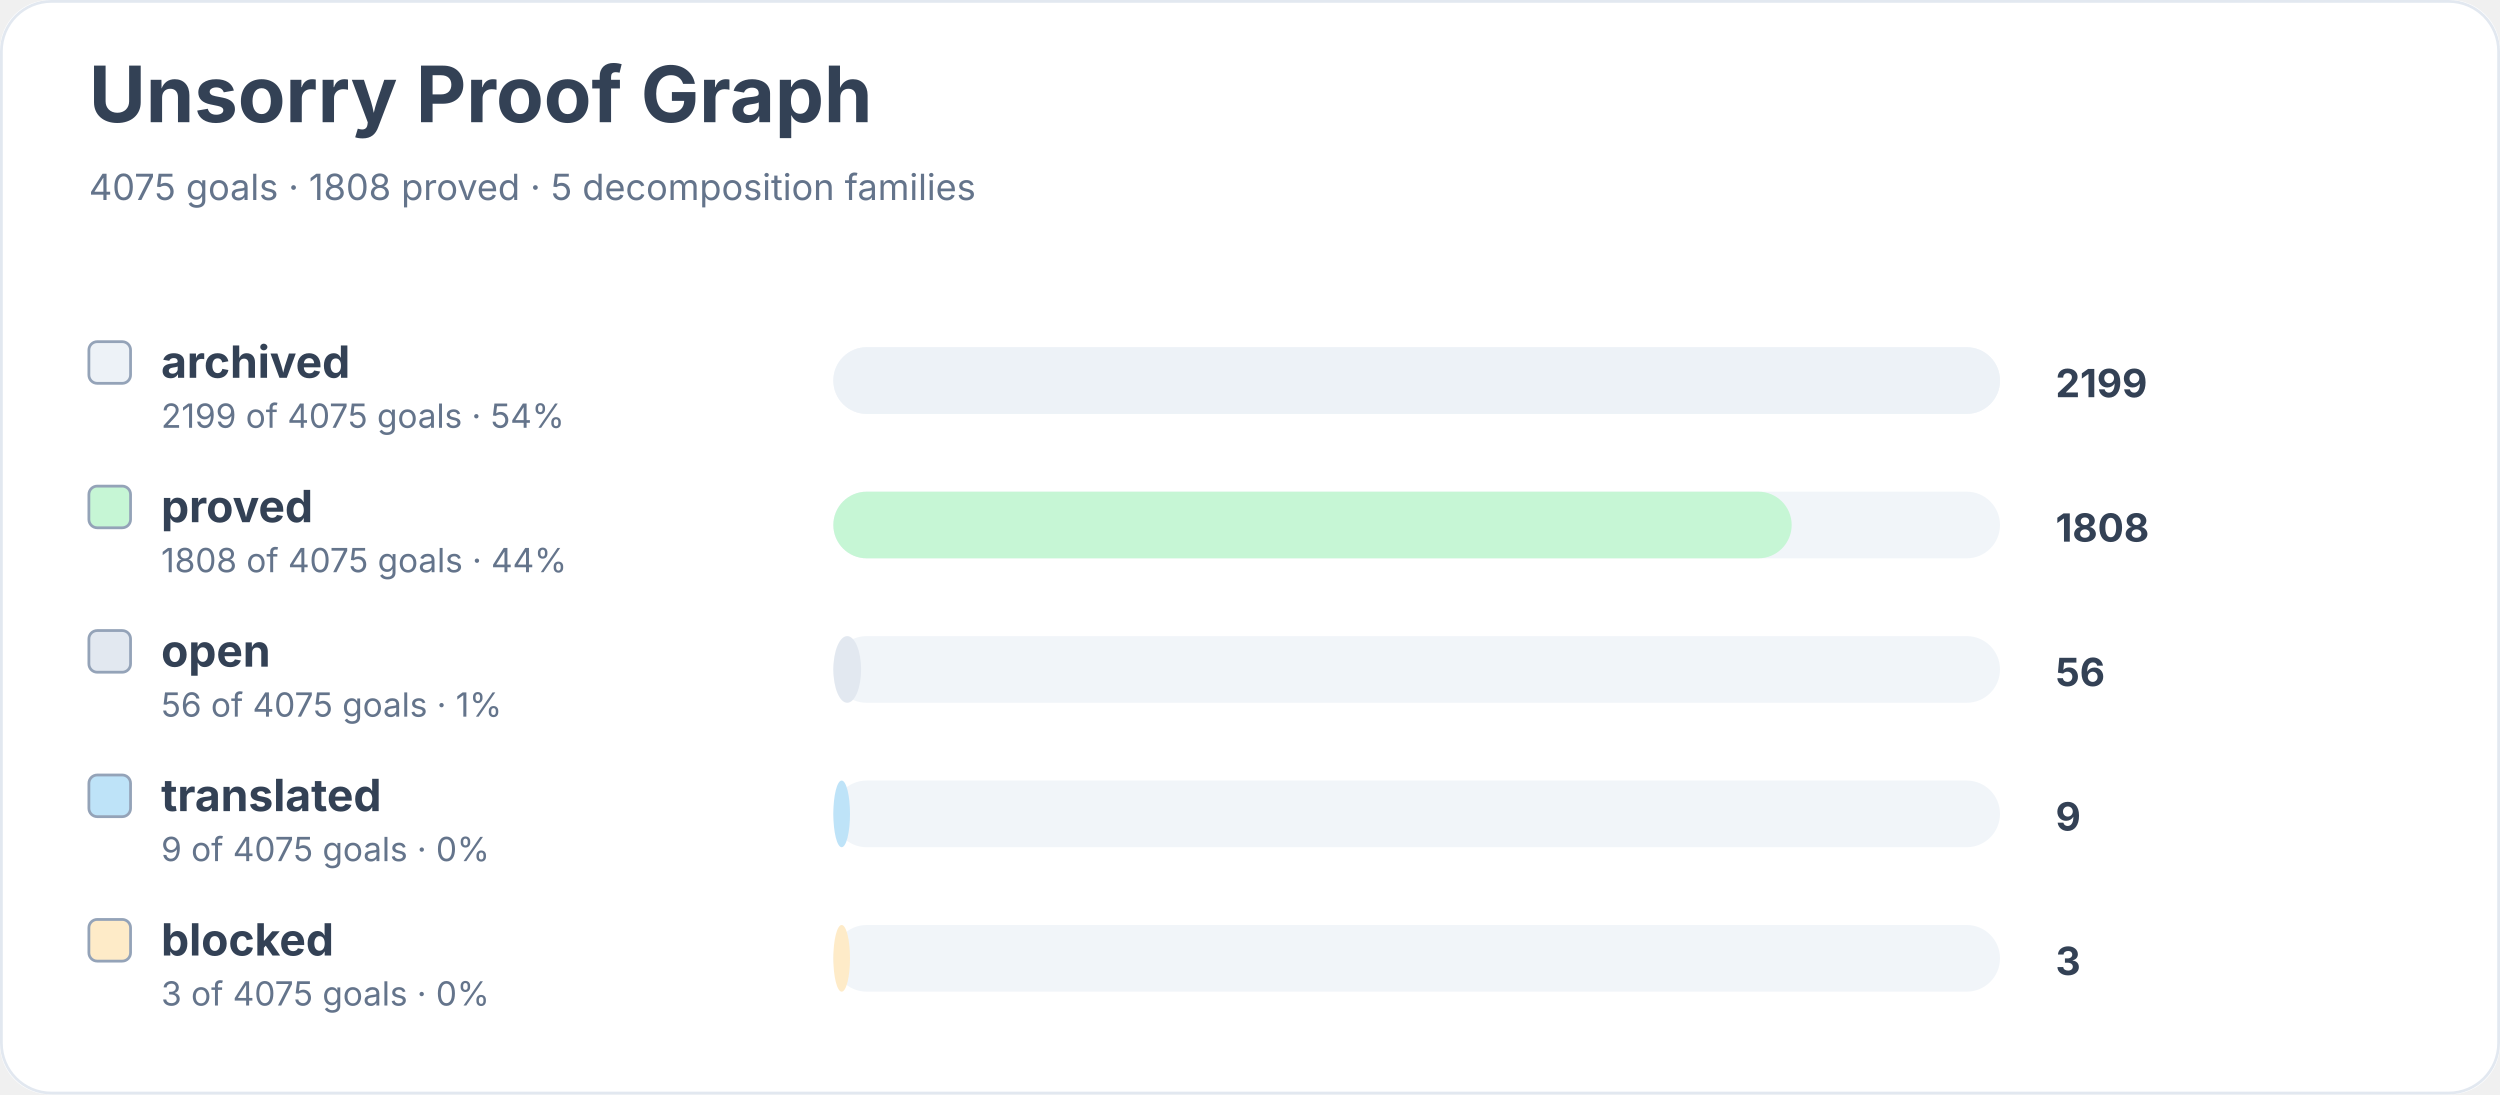
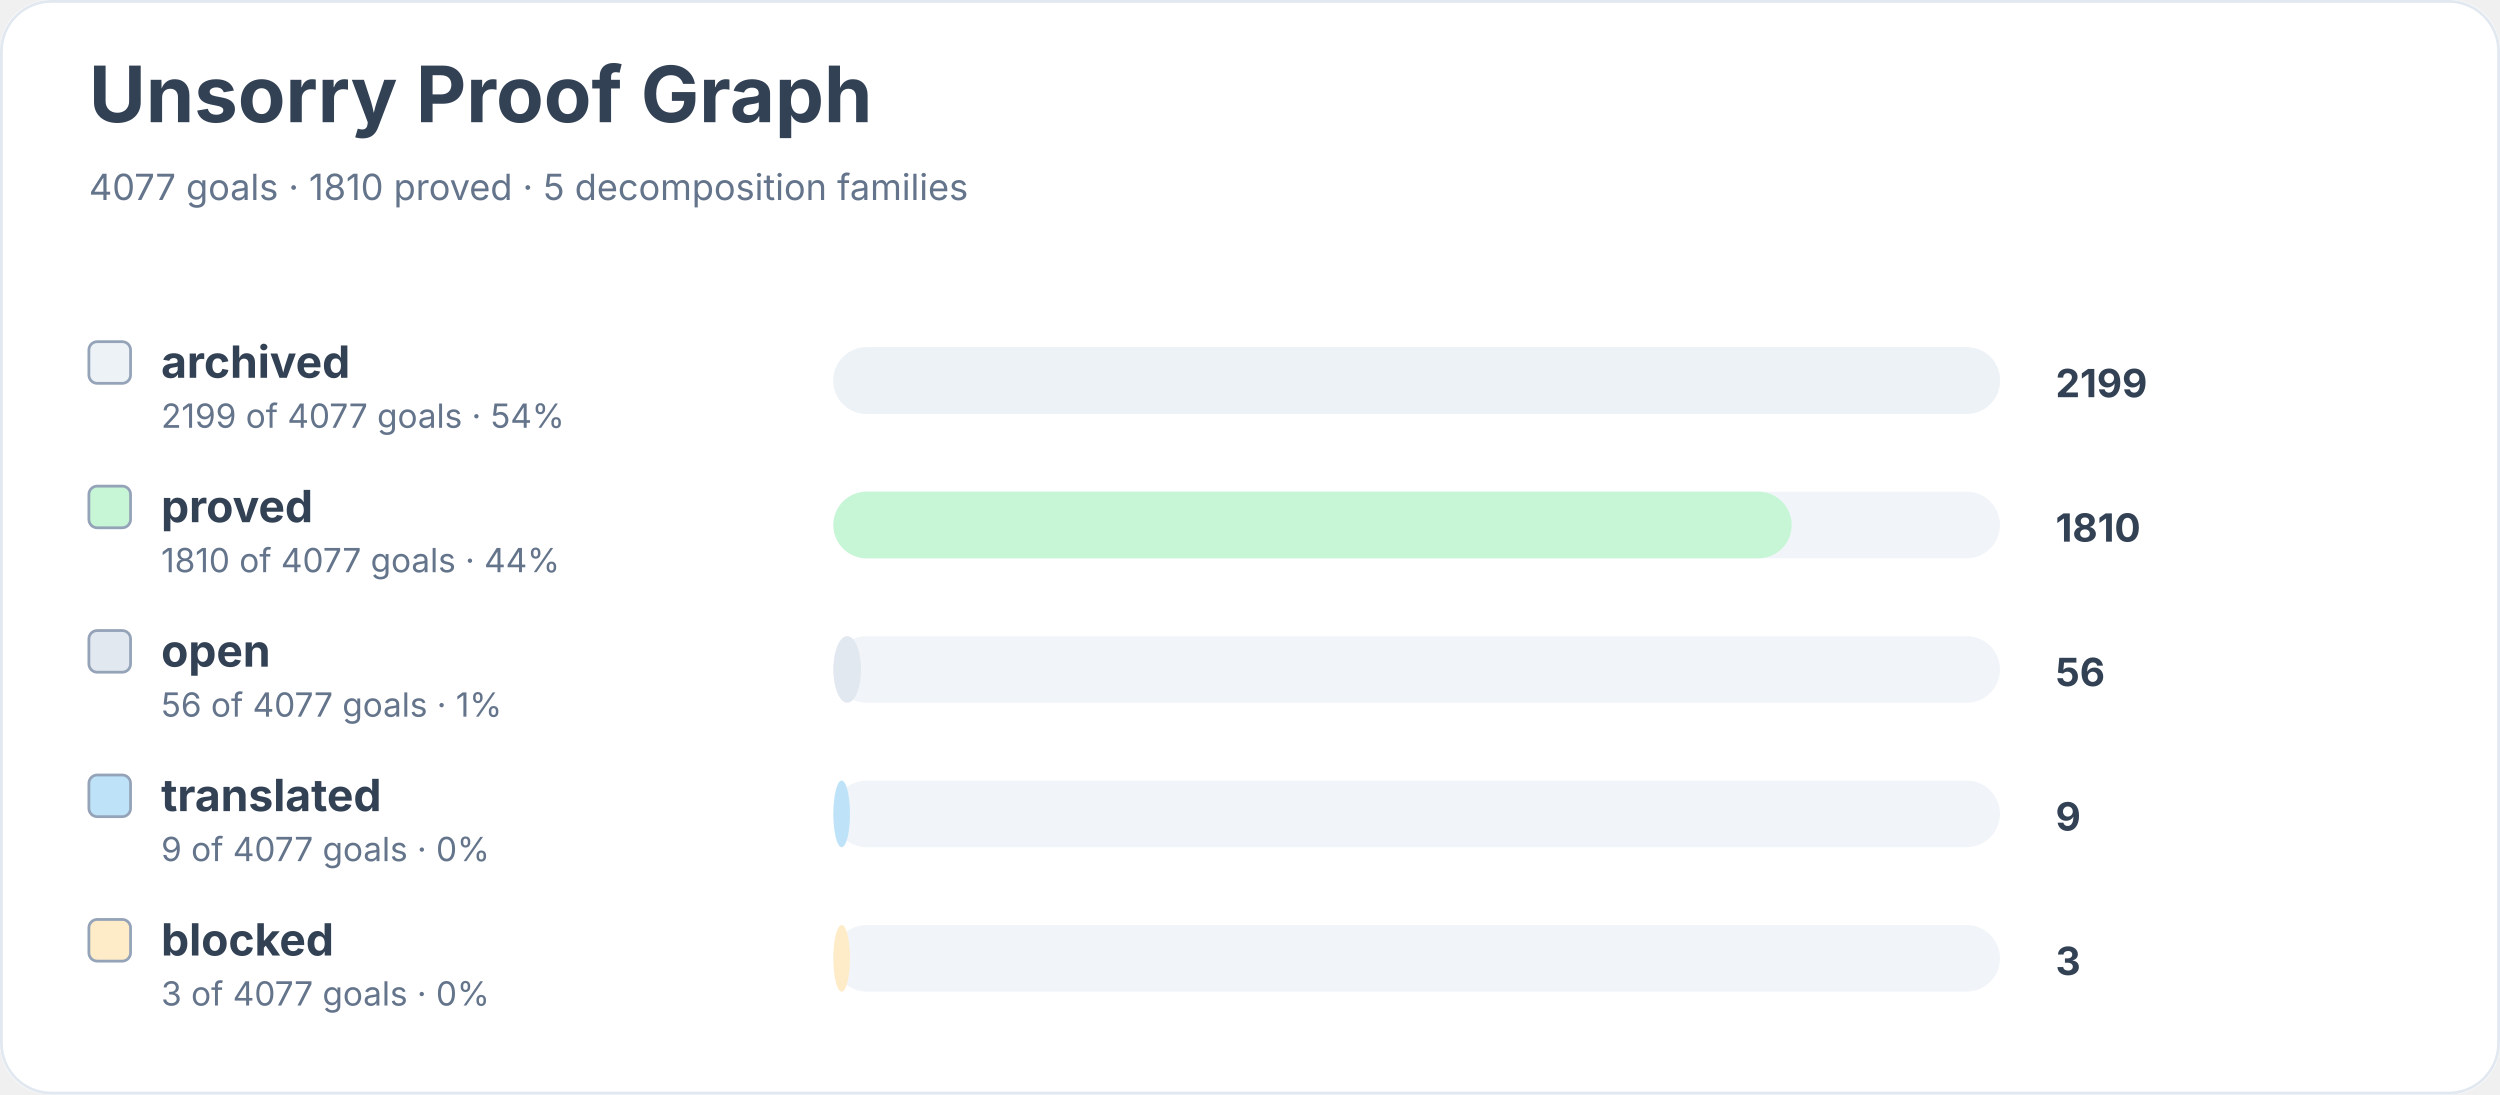
<svg xmlns="http://www.w3.org/2000/svg" width="900" height="394" viewBox="0 0 900 394" role="img" aria-labelledby="title desc">
  <rect width="900" height="100%" rx="18" fill="#ffffff" />
  <rect x="0.5" y="0.5" width="899" height="393" rx="18" fill="none" stroke="#e2e8f0" />
  <text x="32" y="44" font-family="Inter, system-ui, sans-serif" font-size="28" font-weight="700" fill="#334155">Unsorry Proof Graph</text>
-   <text x="32" y="72" font-family="Inter, system-ui, sans-serif" font-size="13" fill="#64748b">4075 goals · 1808 proved · 5 decomposition families</text>
+   <text x="32" y="72" font-family="Inter, system-ui, sans-serif" font-size="13" fill="#64748b">4077 goals · 1810 proved · 5 decomposition families</text>
  <rect x="32" y="123" width="15" height="15" rx="3" fill="#edf2f7" stroke="#94a3b8" />
  <text x="58" y="136" font-family="Inter, system-ui, sans-serif" font-size="16" font-weight="650" fill="#334155">archived</text>
-   <text x="58" y="154" font-family="Inter, system-ui, sans-serif" font-size="12" fill="#64748b">2199 of 4075 goals · 54%</text>
+   <text x="58" y="154" font-family="Inter, system-ui, sans-serif" font-size="12" fill="#64748b">2199 of 4077 goals · 54%</text>
  <rect x="300" y="125" width="420" height="24" rx="12" fill="#f1f5f9" />
  <rect x="300" y="125" width="420" height="24" rx="12" fill="#edf2f7" />
  <text x="740" y="143" font-family="Inter, system-ui, sans-serif" font-size="14" font-weight="700" fill="#334155">2199</text>
  <rect x="32" y="175" width="15" height="15" rx="3" fill="#c6f6d5" stroke="#94a3b8" />
  <text x="58" y="188" font-family="Inter, system-ui, sans-serif" font-size="16" font-weight="650" fill="#334155">proved</text>
-   <text x="58" y="206" font-family="Inter, system-ui, sans-serif" font-size="12" fill="#64748b">1808 of 4075 goals · 44%</text>
+   <text x="58" y="206" font-family="Inter, system-ui, sans-serif" font-size="12" fill="#64748b">1810 of 4077 goals · 44%</text>
  <rect x="300" y="177" width="420" height="24" rx="12" fill="#f1f5f9" />
  <rect x="300" y="177" width="345" height="24" rx="12" fill="#c6f6d5" />
-   <text x="740" y="195" font-family="Inter, system-ui, sans-serif" font-size="14" font-weight="700" fill="#334155">1808</text>
+   <text x="740" y="195" font-family="Inter, system-ui, sans-serif" font-size="14" font-weight="700" fill="#334155">1810</text>
  <rect x="32" y="227" width="15" height="15" rx="3" fill="#e2e8f0" stroke="#94a3b8" />
  <text x="58" y="240" font-family="Inter, system-ui, sans-serif" font-size="16" font-weight="650" fill="#334155">open</text>
-   <text x="58" y="258" font-family="Inter, system-ui, sans-serif" font-size="12" fill="#64748b">56 of 4075 goals · 1%</text>
+   <text x="58" y="258" font-family="Inter, system-ui, sans-serif" font-size="12" fill="#64748b">56 of 4077 goals · 1%</text>
  <rect x="300" y="229" width="420" height="24" rx="12" fill="#f1f5f9" />
  <rect x="300" y="229" width="10" height="24" rx="12" fill="#e2e8f0" />
  <text x="740" y="247" font-family="Inter, system-ui, sans-serif" font-size="14" font-weight="700" fill="#334155">56</text>
  <rect x="32" y="279" width="15" height="15" rx="3" fill="#bee3f8" stroke="#94a3b8" />
  <text x="58" y="292" font-family="Inter, system-ui, sans-serif" font-size="16" font-weight="650" fill="#334155">translated</text>
-   <text x="58" y="310" font-family="Inter, system-ui, sans-serif" font-size="12" fill="#64748b">9 of 4075 goals · 0%</text>
+   <text x="58" y="310" font-family="Inter, system-ui, sans-serif" font-size="12" fill="#64748b">9 of 4077 goals · 0%</text>
  <rect x="300" y="281" width="420" height="24" rx="12" fill="#f1f5f9" />
  <rect x="300" y="281" width="6" height="24" rx="12" fill="#bee3f8" />
  <text x="740" y="299" font-family="Inter, system-ui, sans-serif" font-size="14" font-weight="700" fill="#334155">9</text>
  <rect x="32" y="331" width="15" height="15" rx="3" fill="#feebc8" stroke="#94a3b8" />
  <text x="58" y="344" font-family="Inter, system-ui, sans-serif" font-size="16" font-weight="650" fill="#334155">blocked</text>
-   <text x="58" y="362" font-family="Inter, system-ui, sans-serif" font-size="12" fill="#64748b">3 of 4075 goals · 0%</text>
+   <text x="58" y="362" font-family="Inter, system-ui, sans-serif" font-size="12" fill="#64748b">3 of 4077 goals · 0%</text>
  <rect x="300" y="333" width="420" height="24" rx="12" fill="#f1f5f9" />
  <rect x="300" y="333" width="6" height="24" rx="12" fill="#feebc8" />
  <text x="740" y="351" font-family="Inter, system-ui, sans-serif" font-size="14" font-weight="700" fill="#334155">3</text>
</svg>
